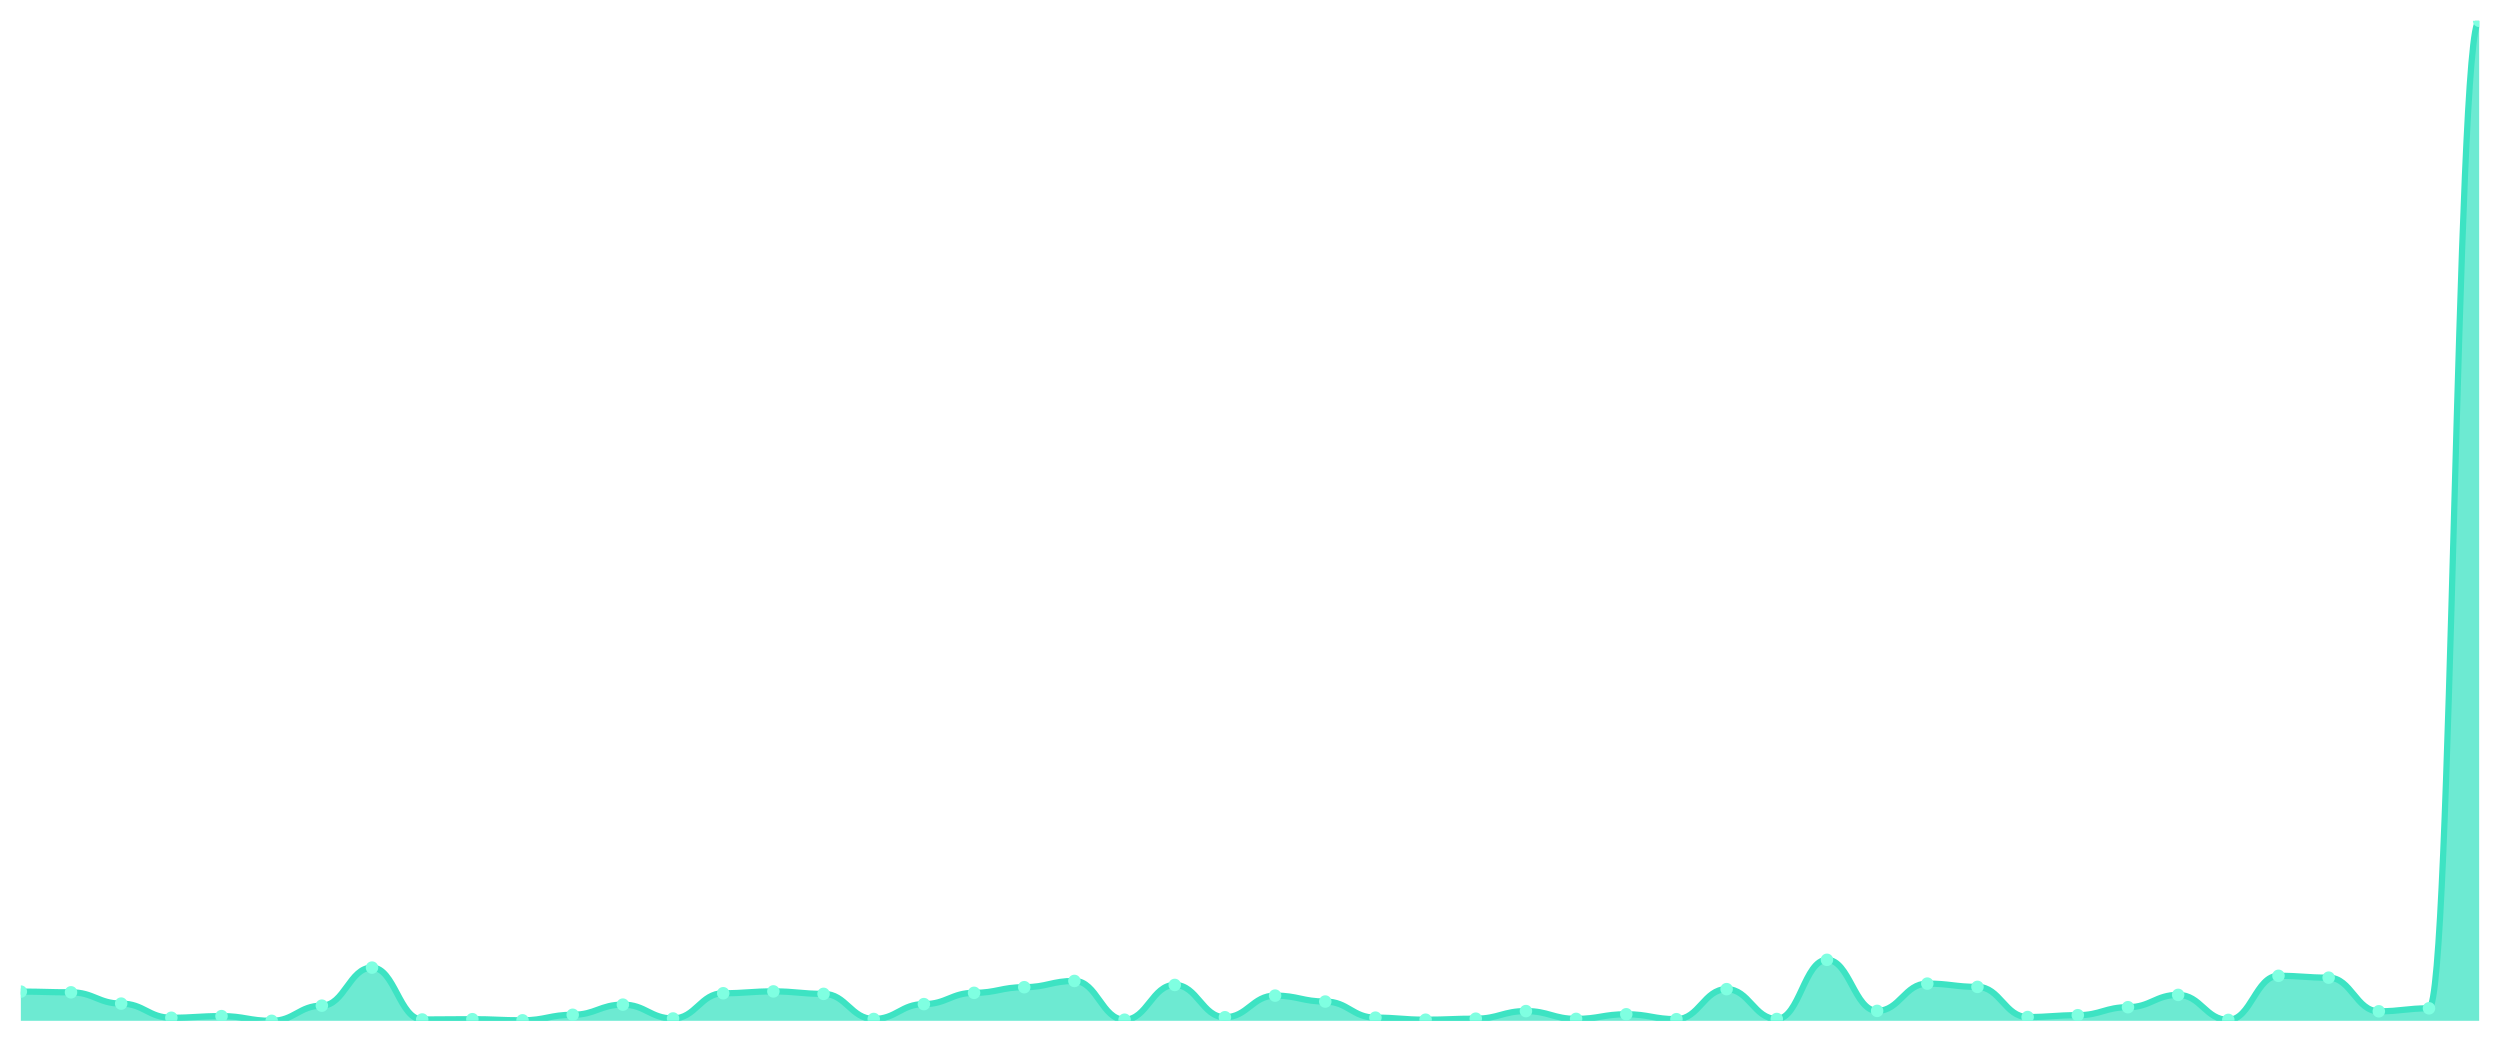
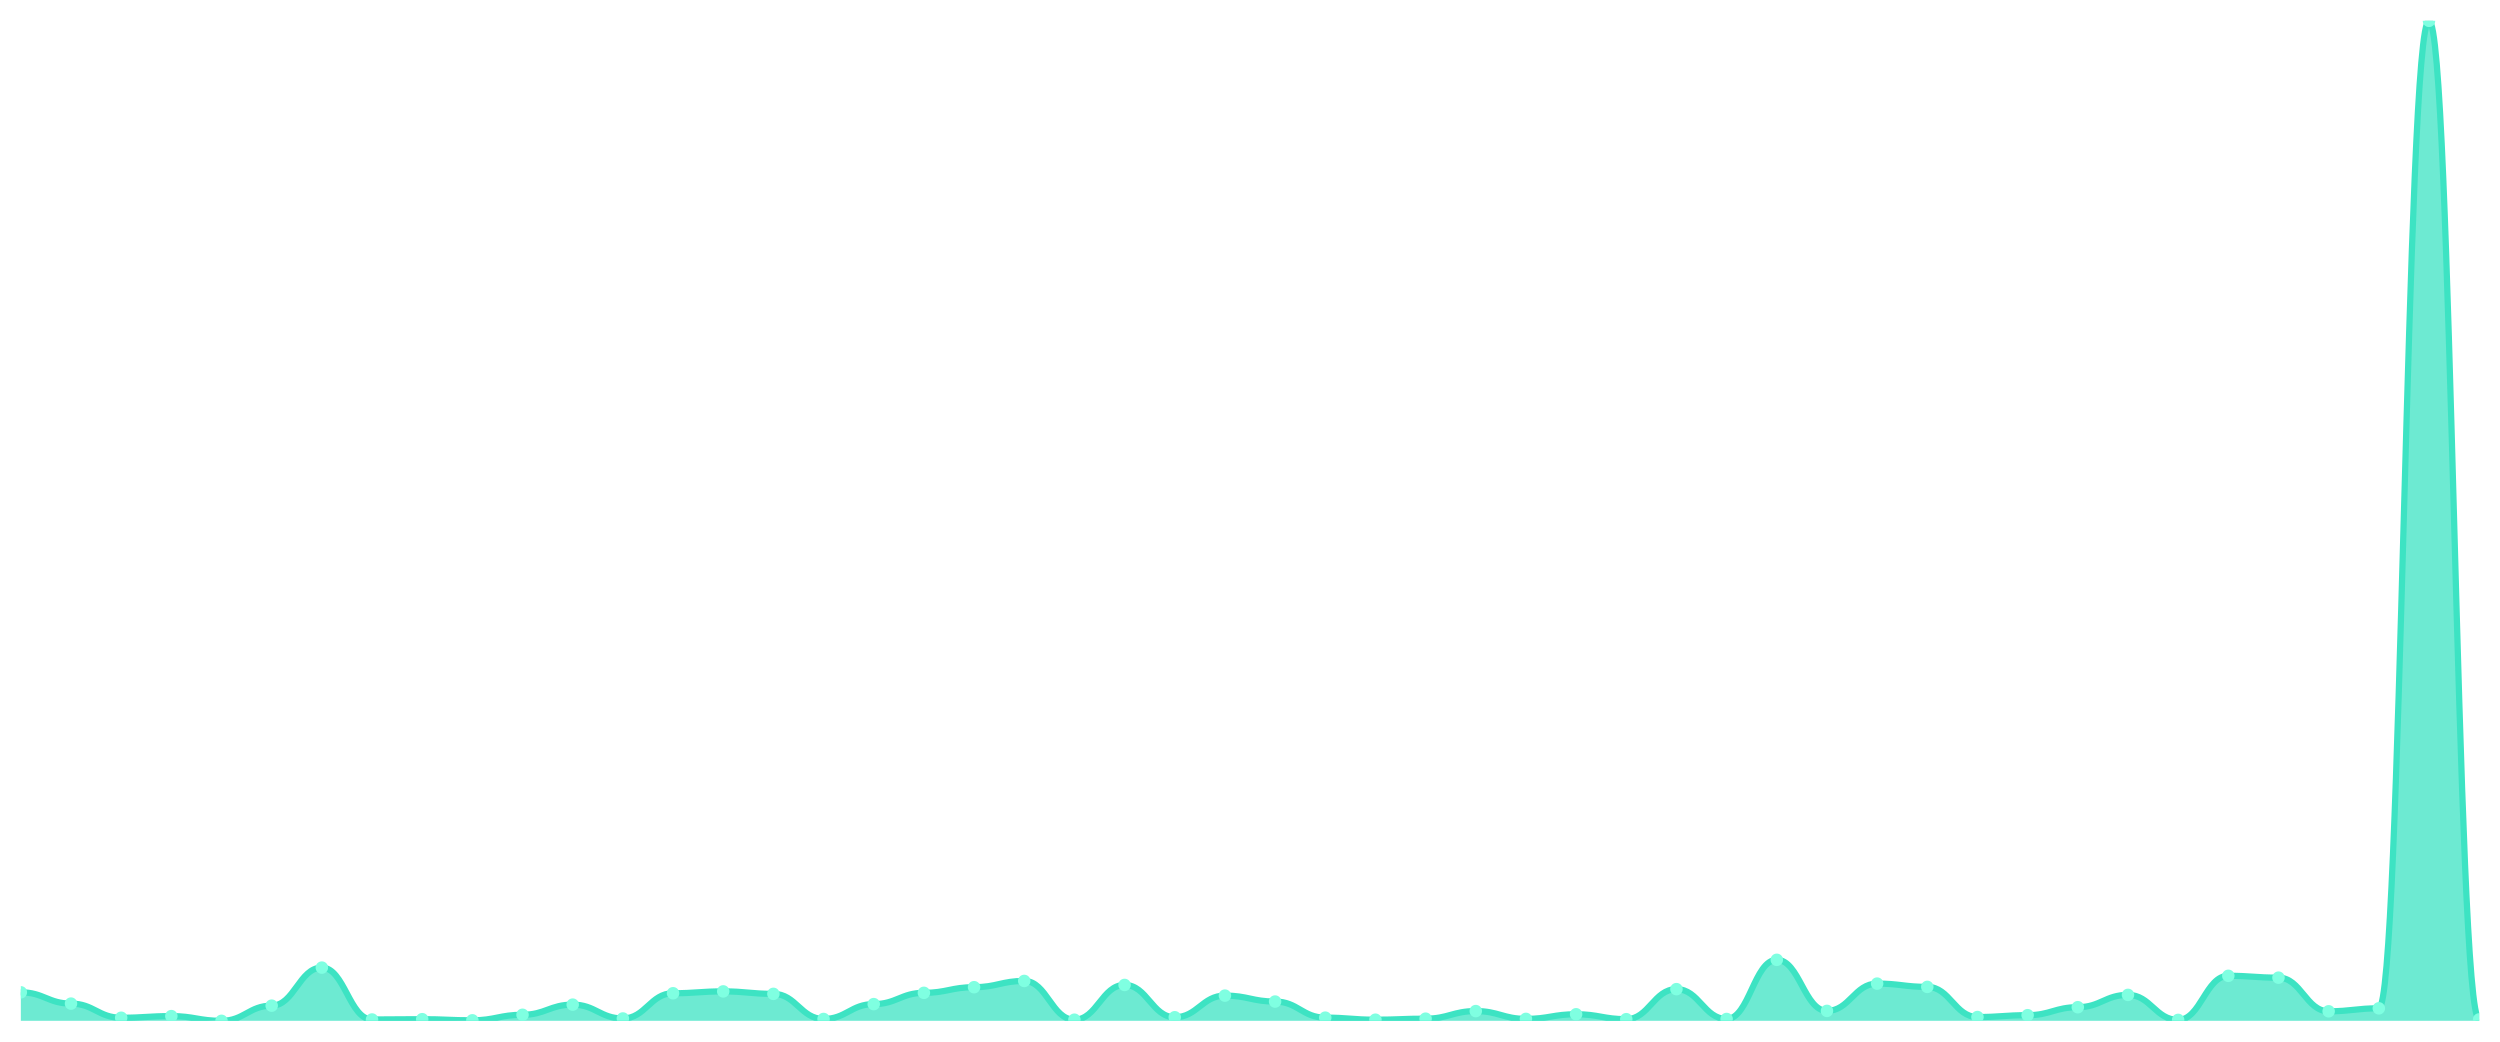
<svg xmlns="http://www.w3.org/2000/svg" viewBox="0 0 1200 500" width="1200" height="500">
  <defs>
    <clipPath id="c">
      <rect x="10" y="10" width="1180" height="480" />
    </clipPath>
  </defs>
  <rect width="1200" height="500" fill="none" />
  <g clip-path="url(#c)">
-     <path d="M 10,490 L 10,475.972 C 20.837,475.972 23.245,476.317 34.082,476.317 C 44.918,476.317 47.327,481.731 58.163,481.731 C 69,481.731 71.408,488.523 82.245,488.523 C 93.082,488.523 95.49,487.736 106.327,487.736 C 117.163,487.736 119.571,490 130.408,490 C 141.245,490 143.653,482.715 154.49,482.715 C 165.327,482.715 167.735,464.454 178.571,464.454 C 189.408,464.454 191.816,489.36 202.653,489.36 C 213.49,489.36 215.898,489.212 226.735,489.212 C 237.571,489.212 239.98,489.754 250.816,489.754 C 261.653,489.754 264.061,487.096 274.898,487.096 C 285.735,487.096 288.143,482.223 298.98,482.223 C 309.816,482.223 312.224,488.868 323.061,488.868 C 333.898,488.868 336.306,476.76 347.143,476.76 C 357.98,476.76 360.388,475.874 371.224,475.874 C 382.061,475.874 384.469,477.055 395.306,477.055 C 406.143,477.055 408.551,489.114 419.388,489.114 C 430.224,489.114 432.633,481.977 443.469,481.977 C 454.306,481.977 456.714,476.563 467.551,476.563 C 478.388,476.563 480.796,473.856 491.633,473.856 C 502.469,473.856 504.878,470.853 515.714,470.853 C 526.551,470.853 528.959,489.459 539.796,489.459 C 550.633,489.459 553.041,472.773 563.878,472.773 C 574.714,472.773 577.122,488.277 587.959,488.277 C 598.796,488.277 601.204,477.892 612.041,477.892 C 622.878,477.892 625.286,480.747 636.122,480.747 C 646.959,480.747 649.367,488.474 660.204,488.474 C 671.041,488.474 673.449,489.459 684.286,489.459 C 695.122,489.459 697.531,488.966 708.367,488.966 C 719.204,488.966 721.612,485.324 732.449,485.324 C 743.286,485.324 745.694,489.065 756.531,489.065 C 767.367,489.065 769.776,486.85 780.612,486.85 C 791.449,486.85 793.857,489.212 804.694,489.212 C 815.531,489.212 817.939,474.791 828.776,474.791 C 839.612,474.791 842.02,489.114 852.857,489.114 C 863.694,489.114 866.102,460.714 876.939,460.714 C 887.776,460.714 890.184,485.226 901.02,485.226 C 911.857,485.226 914.265,472.133 925.102,472.133 C 935.939,472.133 938.347,473.708 949.184,473.708 C 960.02,473.708 962.429,488.179 973.265,488.179 C 984.102,488.179 986.51,487.293 997.347,487.293 C 1008.184,487.293 1010.592,483.454 1021.429,483.454 C 1032.265,483.454 1034.673,477.547 1045.51,477.547 C 1056.347,477.547 1058.755,489.557 1069.592,489.557 C 1080.429,489.557 1082.837,468.392 1093.673,468.392 C 1104.51,468.392 1106.918,469.278 1117.755,469.278 C 1128.592,469.278 1131,485.422 1141.837,485.422 C 1152.673,485.422 1155.082,483.995 1165.918,483.995 C 1176.755,483.995 1179.163,10 1190,10 L 1190,490 Z" fill="rgba(61,227,195,0.75)" />
-     <path d="M 10,475.972 C 20.837,475.972 23.245,476.317 34.082,476.317 C 44.918,476.317 47.327,481.731 58.163,481.731 C 69,481.731 71.408,488.523 82.245,488.523 C 93.082,488.523 95.49,487.736 106.327,487.736 C 117.163,487.736 119.571,490 130.408,490 C 141.245,490 143.653,482.715 154.49,482.715 C 165.327,482.715 167.735,464.454 178.571,464.454 C 189.408,464.454 191.816,489.36 202.653,489.36 C 213.49,489.36 215.898,489.212 226.735,489.212 C 237.571,489.212 239.98,489.754 250.816,489.754 C 261.653,489.754 264.061,487.096 274.898,487.096 C 285.735,487.096 288.143,482.223 298.98,482.223 C 309.816,482.223 312.224,488.868 323.061,488.868 C 333.898,488.868 336.306,476.76 347.143,476.76 C 357.98,476.76 360.388,475.874 371.224,475.874 C 382.061,475.874 384.469,477.055 395.306,477.055 C 406.143,477.055 408.551,489.114 419.388,489.114 C 430.224,489.114 432.633,481.977 443.469,481.977 C 454.306,481.977 456.714,476.563 467.551,476.563 C 478.388,476.563 480.796,473.856 491.633,473.856 C 502.469,473.856 504.878,470.853 515.714,470.853 C 526.551,470.853 528.959,489.459 539.796,489.459 C 550.633,489.459 553.041,472.773 563.878,472.773 C 574.714,472.773 577.122,488.277 587.959,488.277 C 598.796,488.277 601.204,477.892 612.041,477.892 C 622.878,477.892 625.286,480.747 636.122,480.747 C 646.959,480.747 649.367,488.474 660.204,488.474 C 671.041,488.474 673.449,489.459 684.286,489.459 C 695.122,489.459 697.531,488.966 708.367,488.966 C 719.204,488.966 721.612,485.324 732.449,485.324 C 743.286,485.324 745.694,489.065 756.531,489.065 C 767.367,489.065 769.776,486.85 780.612,486.85 C 791.449,486.85 793.857,489.212 804.694,489.212 C 815.531,489.212 817.939,474.791 828.776,474.791 C 839.612,474.791 842.02,489.114 852.857,489.114 C 863.694,489.114 866.102,460.714 876.939,460.714 C 887.776,460.714 890.184,485.226 901.02,485.226 C 911.857,485.226 914.265,472.133 925.102,472.133 C 935.939,472.133 938.347,473.708 949.184,473.708 C 960.02,473.708 962.429,488.179 973.265,488.179 C 984.102,488.179 986.51,487.293 997.347,487.293 C 1008.184,487.293 1010.592,483.454 1021.429,483.454 C 1032.265,483.454 1034.673,477.547 1045.51,477.547 C 1056.347,477.547 1058.755,489.557 1069.592,489.557 C 1080.429,489.557 1082.837,468.392 1093.673,468.392 C 1104.51,468.392 1106.918,469.278 1117.755,469.278 C 1128.592,469.278 1131,485.422 1141.837,485.422 C 1152.673,485.422 1155.082,483.995 1165.918,483.995 C 1176.755,483.995 1179.163,10 1190,10" fill="none" stroke="#3de3c3" stroke-width="3" stroke-linecap="round" stroke-linejoin="round" />
-     <circle cx="10" cy="475.972" r="3" fill="#7fffe1" />
-     <circle cx="34.082" cy="476.317" r="3" fill="#7fffe1" />
-     <circle cx="58.163" cy="481.731" r="3" fill="#7fffe1" />
-     <circle cx="82.245" cy="488.523" r="3" fill="#7fffe1" />
-     <circle cx="106.327" cy="487.736" r="3" fill="#7fffe1" />
-     <circle cx="130.408" cy="490" r="3" fill="#7fffe1" />
-     <circle cx="154.49" cy="482.715" r="3" fill="#7fffe1" />
-     <circle cx="178.571" cy="464.454" r="3" fill="#7fffe1" />
-     <circle cx="202.653" cy="489.36" r="3" fill="#7fffe1" />
-     <circle cx="226.735" cy="489.212" r="3" fill="#7fffe1" />
-     <circle cx="250.816" cy="489.754" r="3" fill="#7fffe1" />
-     <circle cx="274.898" cy="487.096" r="3" fill="#7fffe1" />
-     <circle cx="298.98" cy="482.223" r="3" fill="#7fffe1" />
-     <circle cx="323.061" cy="488.868" r="3" fill="#7fffe1" />
-     <circle cx="347.143" cy="476.76" r="3" fill="#7fffe1" />
-     <circle cx="371.224" cy="475.874" r="3" fill="#7fffe1" />
-     <circle cx="395.306" cy="477.055" r="3" fill="#7fffe1" />
-     <circle cx="419.388" cy="489.114" r="3" fill="#7fffe1" />
-     <circle cx="443.469" cy="481.977" r="3" fill="#7fffe1" />
-     <circle cx="467.551" cy="476.563" r="3" fill="#7fffe1" />
-     <circle cx="491.633" cy="473.856" r="3" fill="#7fffe1" />
-     <circle cx="515.714" cy="470.853" r="3" fill="#7fffe1" />
-     <circle cx="539.796" cy="489.459" r="3" fill="#7fffe1" />
-     <circle cx="563.878" cy="472.773" r="3" fill="#7fffe1" />
-     <circle cx="587.959" cy="488.277" r="3" fill="#7fffe1" />
-     <circle cx="612.041" cy="477.892" r="3" fill="#7fffe1" />
-     <circle cx="636.122" cy="480.747" r="3" fill="#7fffe1" />
-     <circle cx="660.204" cy="488.474" r="3" fill="#7fffe1" />
-     <circle cx="684.286" cy="489.459" r="3" fill="#7fffe1" />
-     <circle cx="708.367" cy="488.966" r="3" fill="#7fffe1" />
-     <circle cx="732.449" cy="485.324" r="3" fill="#7fffe1" />
-     <circle cx="756.531" cy="489.065" r="3" fill="#7fffe1" />
-     <circle cx="780.612" cy="486.85" r="3" fill="#7fffe1" />
-     <circle cx="804.694" cy="489.212" r="3" fill="#7fffe1" />
-     <circle cx="828.776" cy="474.791" r="3" fill="#7fffe1" />
-     <circle cx="852.857" cy="489.114" r="3" fill="#7fffe1" />
-     <circle cx="876.939" cy="460.714" r="3" fill="#7fffe1" />
-     <circle cx="901.02" cy="485.226" r="3" fill="#7fffe1" />
-     <circle cx="925.102" cy="472.133" r="3" fill="#7fffe1" />
-     <circle cx="949.184" cy="473.708" r="3" fill="#7fffe1" />
-     <circle cx="973.265" cy="488.179" r="3" fill="#7fffe1" />
-     <circle cx="997.347" cy="487.293" r="3" fill="#7fffe1" />
-     <circle cx="1021.429" cy="483.454" r="3" fill="#7fffe1" />
-     <circle cx="1045.51" cy="477.547" r="3" fill="#7fffe1" />
-     <circle cx="1069.592" cy="489.557" r="3" fill="#7fffe1" />
-     <circle cx="1093.673" cy="468.392" r="3" fill="#7fffe1" />
-     <circle cx="1117.755" cy="469.278" r="3" fill="#7fffe1" />
-     <circle cx="1141.837" cy="485.422" r="3" fill="#7fffe1" />
-     <circle cx="1165.918" cy="483.995" r="3" fill="#7fffe1" />
-     <circle cx="1190" cy="10" r="3" fill="#7fffe1" />
+     <path d="M 10,490 L 10,476.317 C 20.837,476.317 23.245,481.731 34.082,481.731 C 44.918,481.731 47.327,488.523 58.163,488.523 C 69,488.523 71.408,487.736 82.245,487.736 C 93.082,487.736 95.49,490 106.327,490 C 117.163,490 119.571,482.715 130.408,482.715 C 141.245,482.715 143.653,464.454 154.49,464.454 C 165.327,464.454 167.735,489.36 178.571,489.36 C 189.408,489.36 191.816,489.212 202.653,489.212 C 213.49,489.212 215.898,489.754 226.735,489.754 C 237.571,489.754 239.98,487.096 250.816,487.096 C 261.653,487.096 264.061,482.223 274.898,482.223 C 285.735,482.223 288.143,488.868 298.98,488.868 C 309.816,488.868 312.224,476.76 323.061,476.76 C 333.898,476.76 336.306,475.874 347.143,475.874 C 357.98,475.874 360.388,477.055 371.224,477.055 C 382.061,477.055 384.469,489.114 395.306,489.114 C 406.143,489.114 408.551,481.977 419.388,481.977 C 430.224,481.977 432.633,476.563 443.469,476.563 C 454.306,476.563 456.714,473.856 467.551,473.856 C 478.388,473.856 480.796,470.853 491.633,470.853 C 502.469,470.853 504.878,489.459 515.714,489.459 C 526.551,489.459 528.959,472.773 539.796,472.773 C 550.633,472.773 553.041,488.277 563.878,488.277 C 574.714,488.277 577.122,477.892 587.959,477.892 C 598.796,477.892 601.204,480.747 612.041,480.747 C 622.878,480.747 625.286,488.474 636.122,488.474 C 646.959,488.474 649.367,489.459 660.204,489.459 C 671.041,489.459 673.449,488.966 684.286,488.966 C 695.122,488.966 697.531,485.324 708.367,485.324 C 719.204,485.324 721.612,489.065 732.449,489.065 C 743.286,489.065 745.694,486.85 756.531,486.85 C 767.367,486.85 769.776,489.212 780.612,489.212 C 791.449,489.212 793.857,474.791 804.694,474.791 C 815.531,474.791 817.939,489.114 828.776,489.114 C 839.612,489.114 842.02,460.714 852.857,460.714 C 863.694,460.714 866.102,485.226 876.939,485.226 C 887.776,485.226 890.184,472.133 901.02,472.133 C 911.857,472.133 914.265,473.708 925.102,473.708 C 935.939,473.708 938.347,488.179 949.184,488.179 C 960.02,488.179 962.429,487.293 973.265,487.293 C 984.102,487.293 986.51,483.454 997.347,483.454 C 1008.184,483.454 1010.592,477.547 1021.429,477.547 C 1032.265,477.547 1034.673,489.557 1045.51,489.557 C 1056.347,489.557 1058.755,468.392 1069.592,468.392 C 1080.429,468.392 1082.837,469.278 1093.673,469.278 C 1104.51,469.278 1106.918,485.422 1117.755,485.422 C 1128.592,485.422 1131,483.995 1141.837,483.995 C 1152.673,483.995 1155.082,10 1165.918,10 C 1176.755,10 1179.163,489.311 1190,489.311 L 1190,490 Z" fill="rgba(61,227,195,0.75)" />
+     <path d="M 10,476.317 C 20.837,476.317 23.245,481.731 34.082,481.731 C 44.918,481.731 47.327,488.523 58.163,488.523 C 69,488.523 71.408,487.736 82.245,487.736 C 93.082,487.736 95.49,490 106.327,490 C 117.163,490 119.571,482.715 130.408,482.715 C 141.245,482.715 143.653,464.454 154.49,464.454 C 165.327,464.454 167.735,489.36 178.571,489.36 C 189.408,489.36 191.816,489.212 202.653,489.212 C 213.49,489.212 215.898,489.754 226.735,489.754 C 237.571,489.754 239.98,487.096 250.816,487.096 C 261.653,487.096 264.061,482.223 274.898,482.223 C 285.735,482.223 288.143,488.868 298.98,488.868 C 309.816,488.868 312.224,476.76 323.061,476.76 C 333.898,476.76 336.306,475.874 347.143,475.874 C 357.98,475.874 360.388,477.055 371.224,477.055 C 382.061,477.055 384.469,489.114 395.306,489.114 C 406.143,489.114 408.551,481.977 419.388,481.977 C 430.224,481.977 432.633,476.563 443.469,476.563 C 454.306,476.563 456.714,473.856 467.551,473.856 C 478.388,473.856 480.796,470.853 491.633,470.853 C 502.469,470.853 504.878,489.459 515.714,489.459 C 526.551,489.459 528.959,472.773 539.796,472.773 C 550.633,472.773 553.041,488.277 563.878,488.277 C 574.714,488.277 577.122,477.892 587.959,477.892 C 598.796,477.892 601.204,480.747 612.041,480.747 C 622.878,480.747 625.286,488.474 636.122,488.474 C 646.959,488.474 649.367,489.459 660.204,489.459 C 671.041,489.459 673.449,488.966 684.286,488.966 C 695.122,488.966 697.531,485.324 708.367,485.324 C 719.204,485.324 721.612,489.065 732.449,489.065 C 743.286,489.065 745.694,486.85 756.531,486.85 C 767.367,486.85 769.776,489.212 780.612,489.212 C 791.449,489.212 793.857,474.791 804.694,474.791 C 815.531,474.791 817.939,489.114 828.776,489.114 C 839.612,489.114 842.02,460.714 852.857,460.714 C 863.694,460.714 866.102,485.226 876.939,485.226 C 887.776,485.226 890.184,472.133 901.02,472.133 C 911.857,472.133 914.265,473.708 925.102,473.708 C 935.939,473.708 938.347,488.179 949.184,488.179 C 960.02,488.179 962.429,487.293 973.265,487.293 C 984.102,487.293 986.51,483.454 997.347,483.454 C 1008.184,483.454 1010.592,477.547 1021.429,477.547 C 1032.265,477.547 1034.673,489.557 1045.51,489.557 C 1056.347,489.557 1058.755,468.392 1069.592,468.392 C 1080.429,468.392 1082.837,469.278 1093.673,469.278 C 1104.51,469.278 1106.918,485.422 1117.755,485.422 C 1128.592,485.422 1131,483.995 1141.837,483.995 C 1152.673,483.995 1155.082,10 1165.918,10 C 1176.755,10 1179.163,489.311 1190,489.311" fill="none" stroke="#3de3c3" stroke-width="3" stroke-linecap="round" stroke-linejoin="round" />
+     <circle cx="10" cy="476.317" r="3" fill="#7fffe1" />
+     <circle cx="34.082" cy="481.731" r="3" fill="#7fffe1" />
+     <circle cx="58.163" cy="488.523" r="3" fill="#7fffe1" />
+     <circle cx="82.245" cy="487.736" r="3" fill="#7fffe1" />
+     <circle cx="106.327" cy="490" r="3" fill="#7fffe1" />
+     <circle cx="130.408" cy="482.715" r="3" fill="#7fffe1" />
+     <circle cx="154.49" cy="464.454" r="3" fill="#7fffe1" />
+     <circle cx="178.571" cy="489.36" r="3" fill="#7fffe1" />
+     <circle cx="202.653" cy="489.212" r="3" fill="#7fffe1" />
+     <circle cx="226.735" cy="489.754" r="3" fill="#7fffe1" />
+     <circle cx="250.816" cy="487.096" r="3" fill="#7fffe1" />
+     <circle cx="274.898" cy="482.223" r="3" fill="#7fffe1" />
+     <circle cx="298.98" cy="488.868" r="3" fill="#7fffe1" />
+     <circle cx="323.061" cy="476.76" r="3" fill="#7fffe1" />
+     <circle cx="347.143" cy="475.874" r="3" fill="#7fffe1" />
+     <circle cx="371.224" cy="477.055" r="3" fill="#7fffe1" />
+     <circle cx="395.306" cy="489.114" r="3" fill="#7fffe1" />
+     <circle cx="419.388" cy="481.977" r="3" fill="#7fffe1" />
+     <circle cx="443.469" cy="476.563" r="3" fill="#7fffe1" />
+     <circle cx="467.551" cy="473.856" r="3" fill="#7fffe1" />
+     <circle cx="491.633" cy="470.853" r="3" fill="#7fffe1" />
+     <circle cx="515.714" cy="489.459" r="3" fill="#7fffe1" />
+     <circle cx="539.796" cy="472.773" r="3" fill="#7fffe1" />
+     <circle cx="563.878" cy="488.277" r="3" fill="#7fffe1" />
+     <circle cx="587.959" cy="477.892" r="3" fill="#7fffe1" />
+     <circle cx="612.041" cy="480.747" r="3" fill="#7fffe1" />
+     <circle cx="636.122" cy="488.474" r="3" fill="#7fffe1" />
+     <circle cx="660.204" cy="489.459" r="3" fill="#7fffe1" />
+     <circle cx="684.286" cy="488.966" r="3" fill="#7fffe1" />
+     <circle cx="708.367" cy="485.324" r="3" fill="#7fffe1" />
+     <circle cx="732.449" cy="489.065" r="3" fill="#7fffe1" />
+     <circle cx="756.531" cy="486.85" r="3" fill="#7fffe1" />
+     <circle cx="780.612" cy="489.212" r="3" fill="#7fffe1" />
+     <circle cx="804.694" cy="474.791" r="3" fill="#7fffe1" />
+     <circle cx="828.776" cy="489.114" r="3" fill="#7fffe1" />
+     <circle cx="852.857" cy="460.714" r="3" fill="#7fffe1" />
+     <circle cx="876.939" cy="485.226" r="3" fill="#7fffe1" />
+     <circle cx="901.02" cy="472.133" r="3" fill="#7fffe1" />
+     <circle cx="925.102" cy="473.708" r="3" fill="#7fffe1" />
+     <circle cx="949.184" cy="488.179" r="3" fill="#7fffe1" />
+     <circle cx="973.265" cy="487.293" r="3" fill="#7fffe1" />
+     <circle cx="997.347" cy="483.454" r="3" fill="#7fffe1" />
+     <circle cx="1021.429" cy="477.547" r="3" fill="#7fffe1" />
+     <circle cx="1045.51" cy="489.557" r="3" fill="#7fffe1" />
+     <circle cx="1069.592" cy="468.392" r="3" fill="#7fffe1" />
+     <circle cx="1093.673" cy="469.278" r="3" fill="#7fffe1" />
+     <circle cx="1117.755" cy="485.422" r="3" fill="#7fffe1" />
+     <circle cx="1141.837" cy="483.995" r="3" fill="#7fffe1" />
+     <circle cx="1165.918" cy="10" r="3" fill="#7fffe1" />
+     <circle cx="1190" cy="489.311" r="3" fill="#7fffe1" />
  </g>
</svg>
